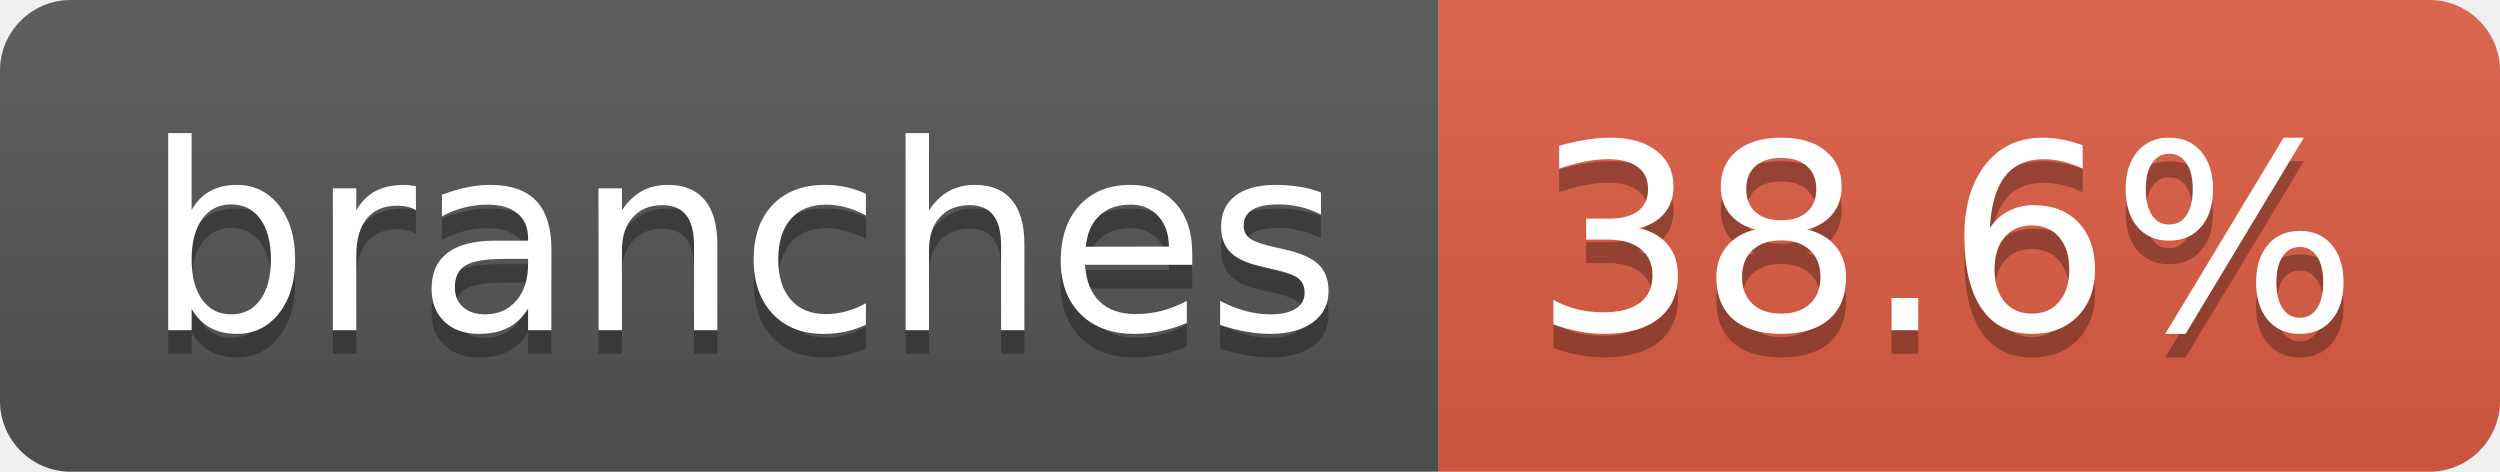
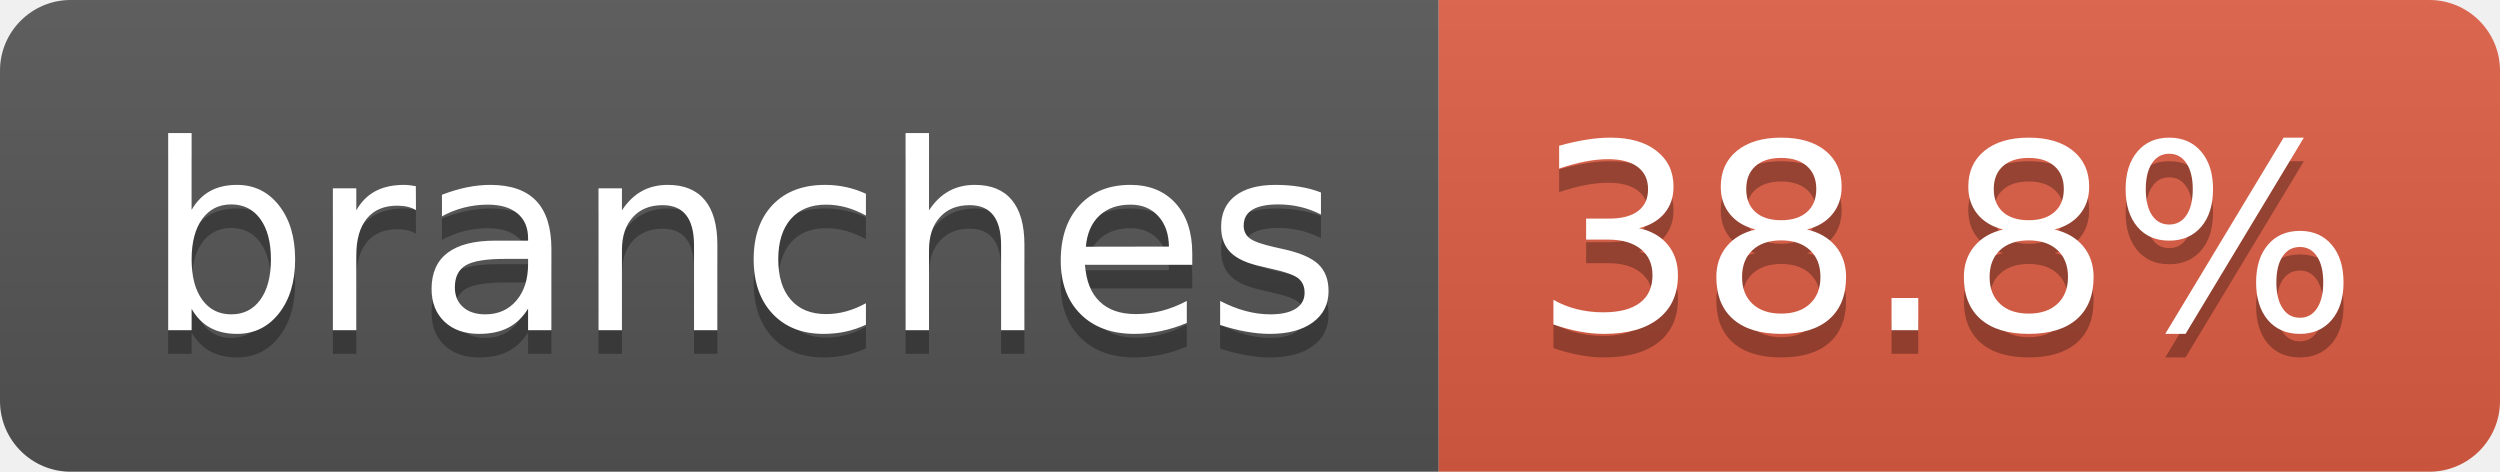
- <svg xmlns="http://www.w3.org/2000/svg" width="106" height="20" role="img" aria-label="branches: 38.6%">
+ <svg xmlns="http://www.w3.org/2000/svg" width="106" height="20" role="img" aria-label="branches: 38.8%">
  <linearGradient id="s" x2="0" y2="100%">
    <stop offset="0" stop-color="#bbb" stop-opacity=".1" />
    <stop offset="1" stop-opacity=".1" />
  </linearGradient>
  <clipPath id="r">
    <rect width="106" height="20" rx="3" fill="#fff" />
  </clipPath>
  <g clip-path="url(#r)">
    <rect width="61" height="20" fill="#555" />
    <rect x="61" width="45" height="20" fill="#e05d44" />
    <rect width="106" height="20" fill="url(#s)" />
  </g>
  <g fill="#fff" text-anchor="middle" font-family="Verdana,Geneva,DejaVu Sans,sans-serif" text-rendering="geometricPrecision" font-size="110">
    <text aria-hidden="true" x="315" y="150" fill="#010101" fill-opacity=".3" transform="scale(.1)" textLength="507">branches</text>
    <text x="315" y="140" transform="scale(.1)" fill="#fff" textLength="507">branches</text>
-     <text aria-hidden="true" x="825" y="150" fill="#010101" fill-opacity=".3" transform="scale(.1)" textLength="350">38.6%</text>
-     <text x="825" y="140" transform="scale(.1)" fill="#fff" textLength="350">38.6%</text>
+     <text aria-hidden="true" x="825" y="150" fill="#010101" fill-opacity=".3" transform="scale(.1)" textLength="350">38.8%</text>
+     <text x="825" y="140" transform="scale(.1)" fill="#fff" textLength="350">38.8%</text>
  </g>
</svg>
